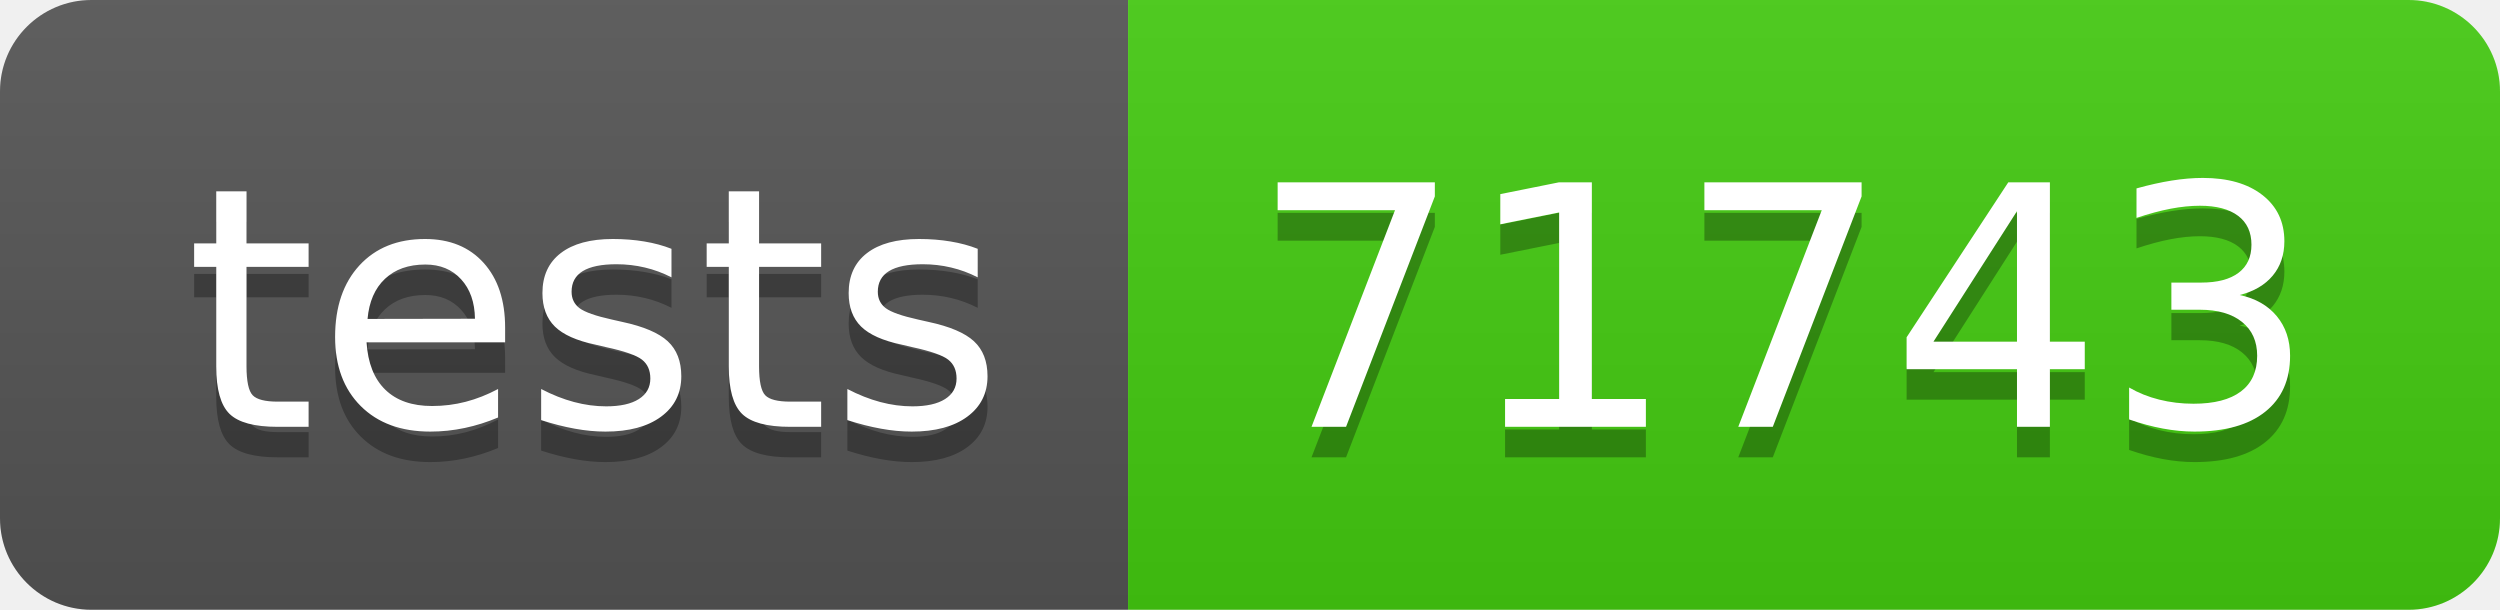
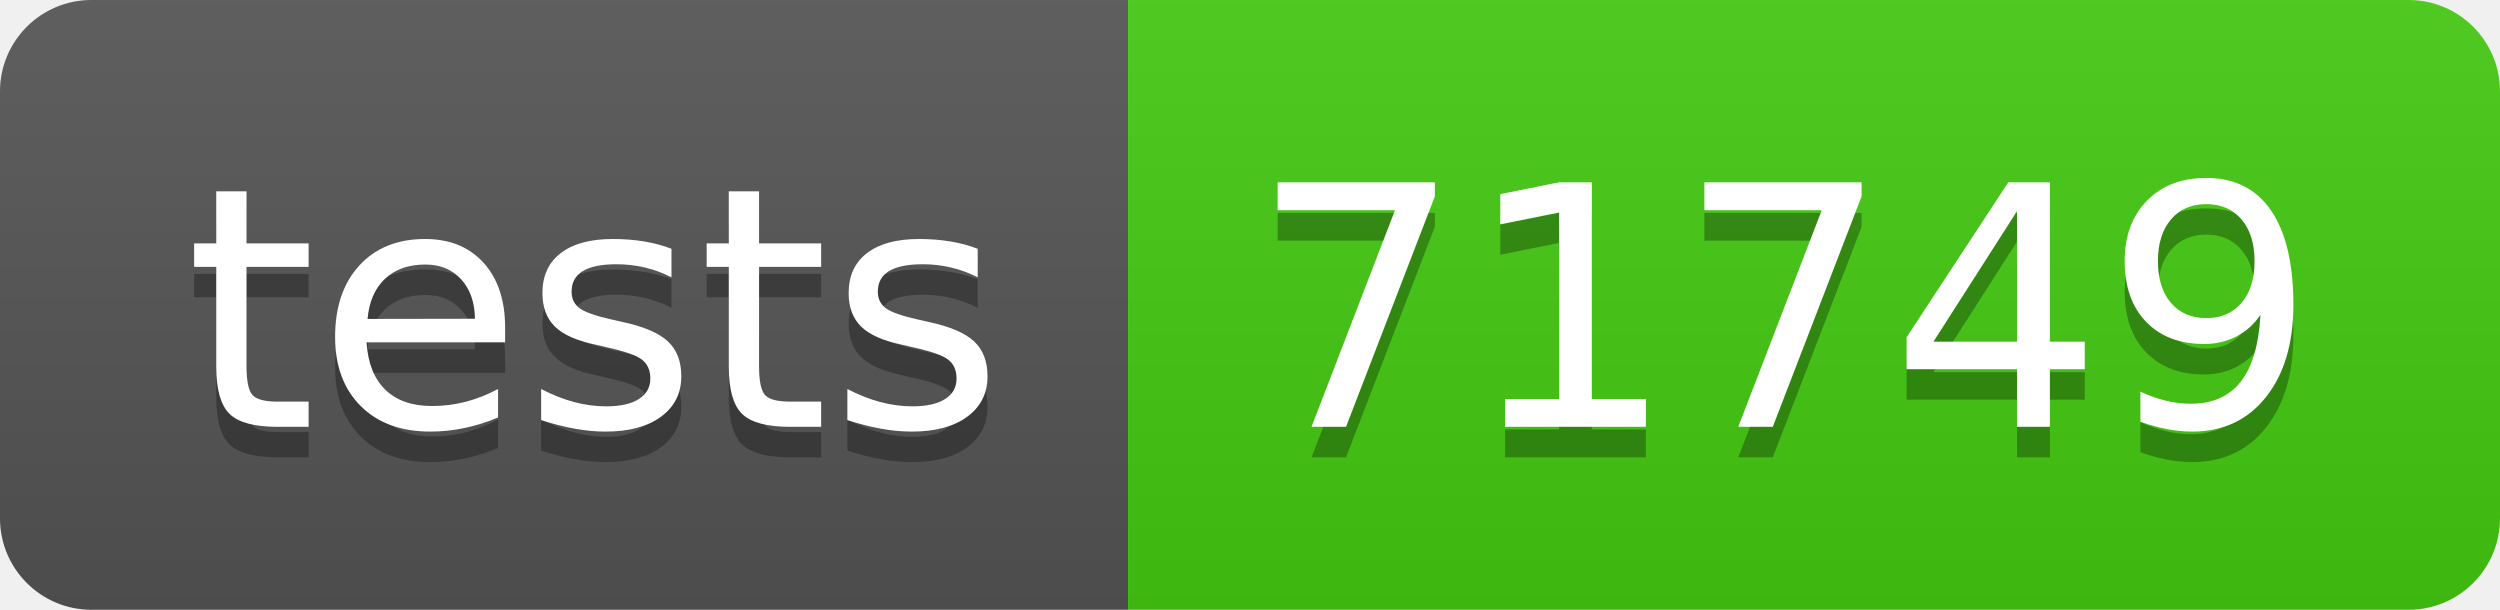
- <svg xmlns="http://www.w3.org/2000/svg" width="82" height="20" role="img" aria-label="tests: 71743">
+ <svg xmlns="http://www.w3.org/2000/svg" width="82" height="20" role="img" aria-label="tests: 71749">
  <linearGradient id="s" x2="0" y2="100%">
    <stop offset="0" stop-color="#bbb" stop-opacity=".1" />
    <stop offset="1" stop-opacity=".1" />
  </linearGradient>
  <clipPath id="r">
    <rect width="82" height="20" rx="3" fill="#fff" />
  </clipPath>
  <g clip-path="url(#r)">
    <rect width="37" height="20" fill="#555" />
    <rect x="37" width="45" height="20" fill="#4c1" />
    <rect width="82" height="20" fill="url(#s)" />
  </g>
  <g fill="#fff" text-anchor="middle" font-family="Verdana,Geneva,DejaVu Sans,sans-serif" text-rendering="geometricPrecision" font-size="110">
    <text aria-hidden="true" x="195" y="150" fill="#010101" fill-opacity=".3" transform="scale(.1)" textLength="270">tests</text>
    <text x="195" y="140" transform="scale(.1)" fill="#fff" textLength="270">tests</text>
-     <text aria-hidden="true" x="585" y="150" fill="#010101" fill-opacity=".3" transform="scale(.1)" textLength="350">71743</text>
-     <text x="585" y="140" transform="scale(.1)" fill="#fff" textLength="350">71743</text>
+     <text aria-hidden="true" x="585" y="150" fill="#010101" fill-opacity=".3" transform="scale(.1)" textLength="350">71749</text>
+     <text x="585" y="140" transform="scale(.1)" fill="#fff" textLength="350">71749</text>
  </g>
</svg>
